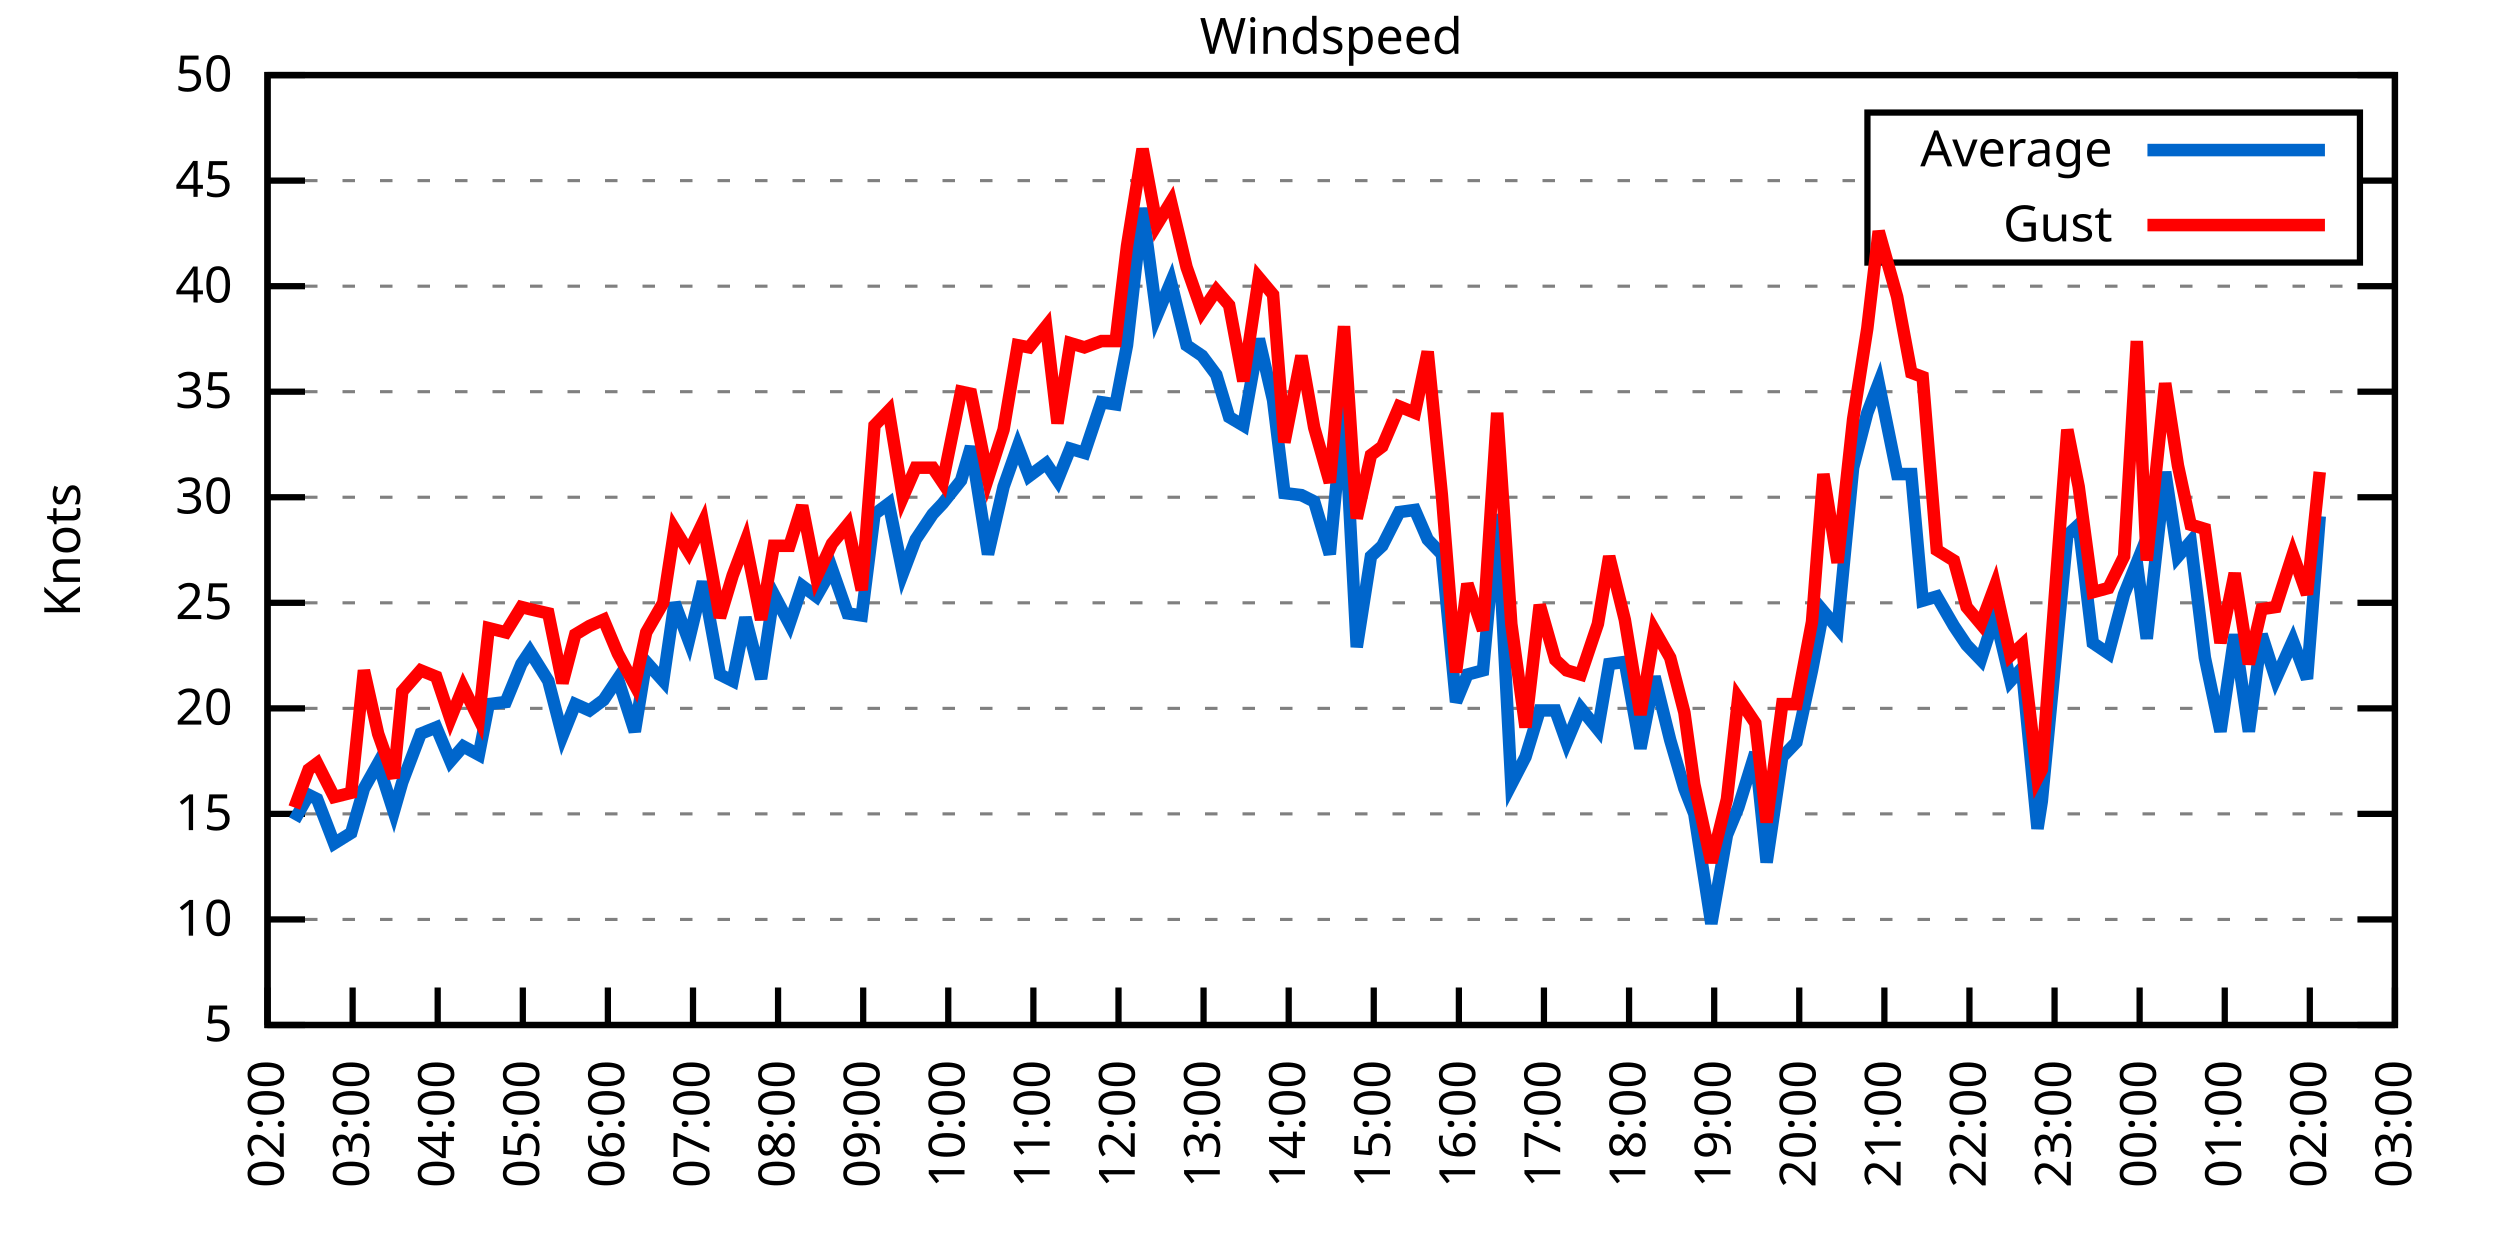
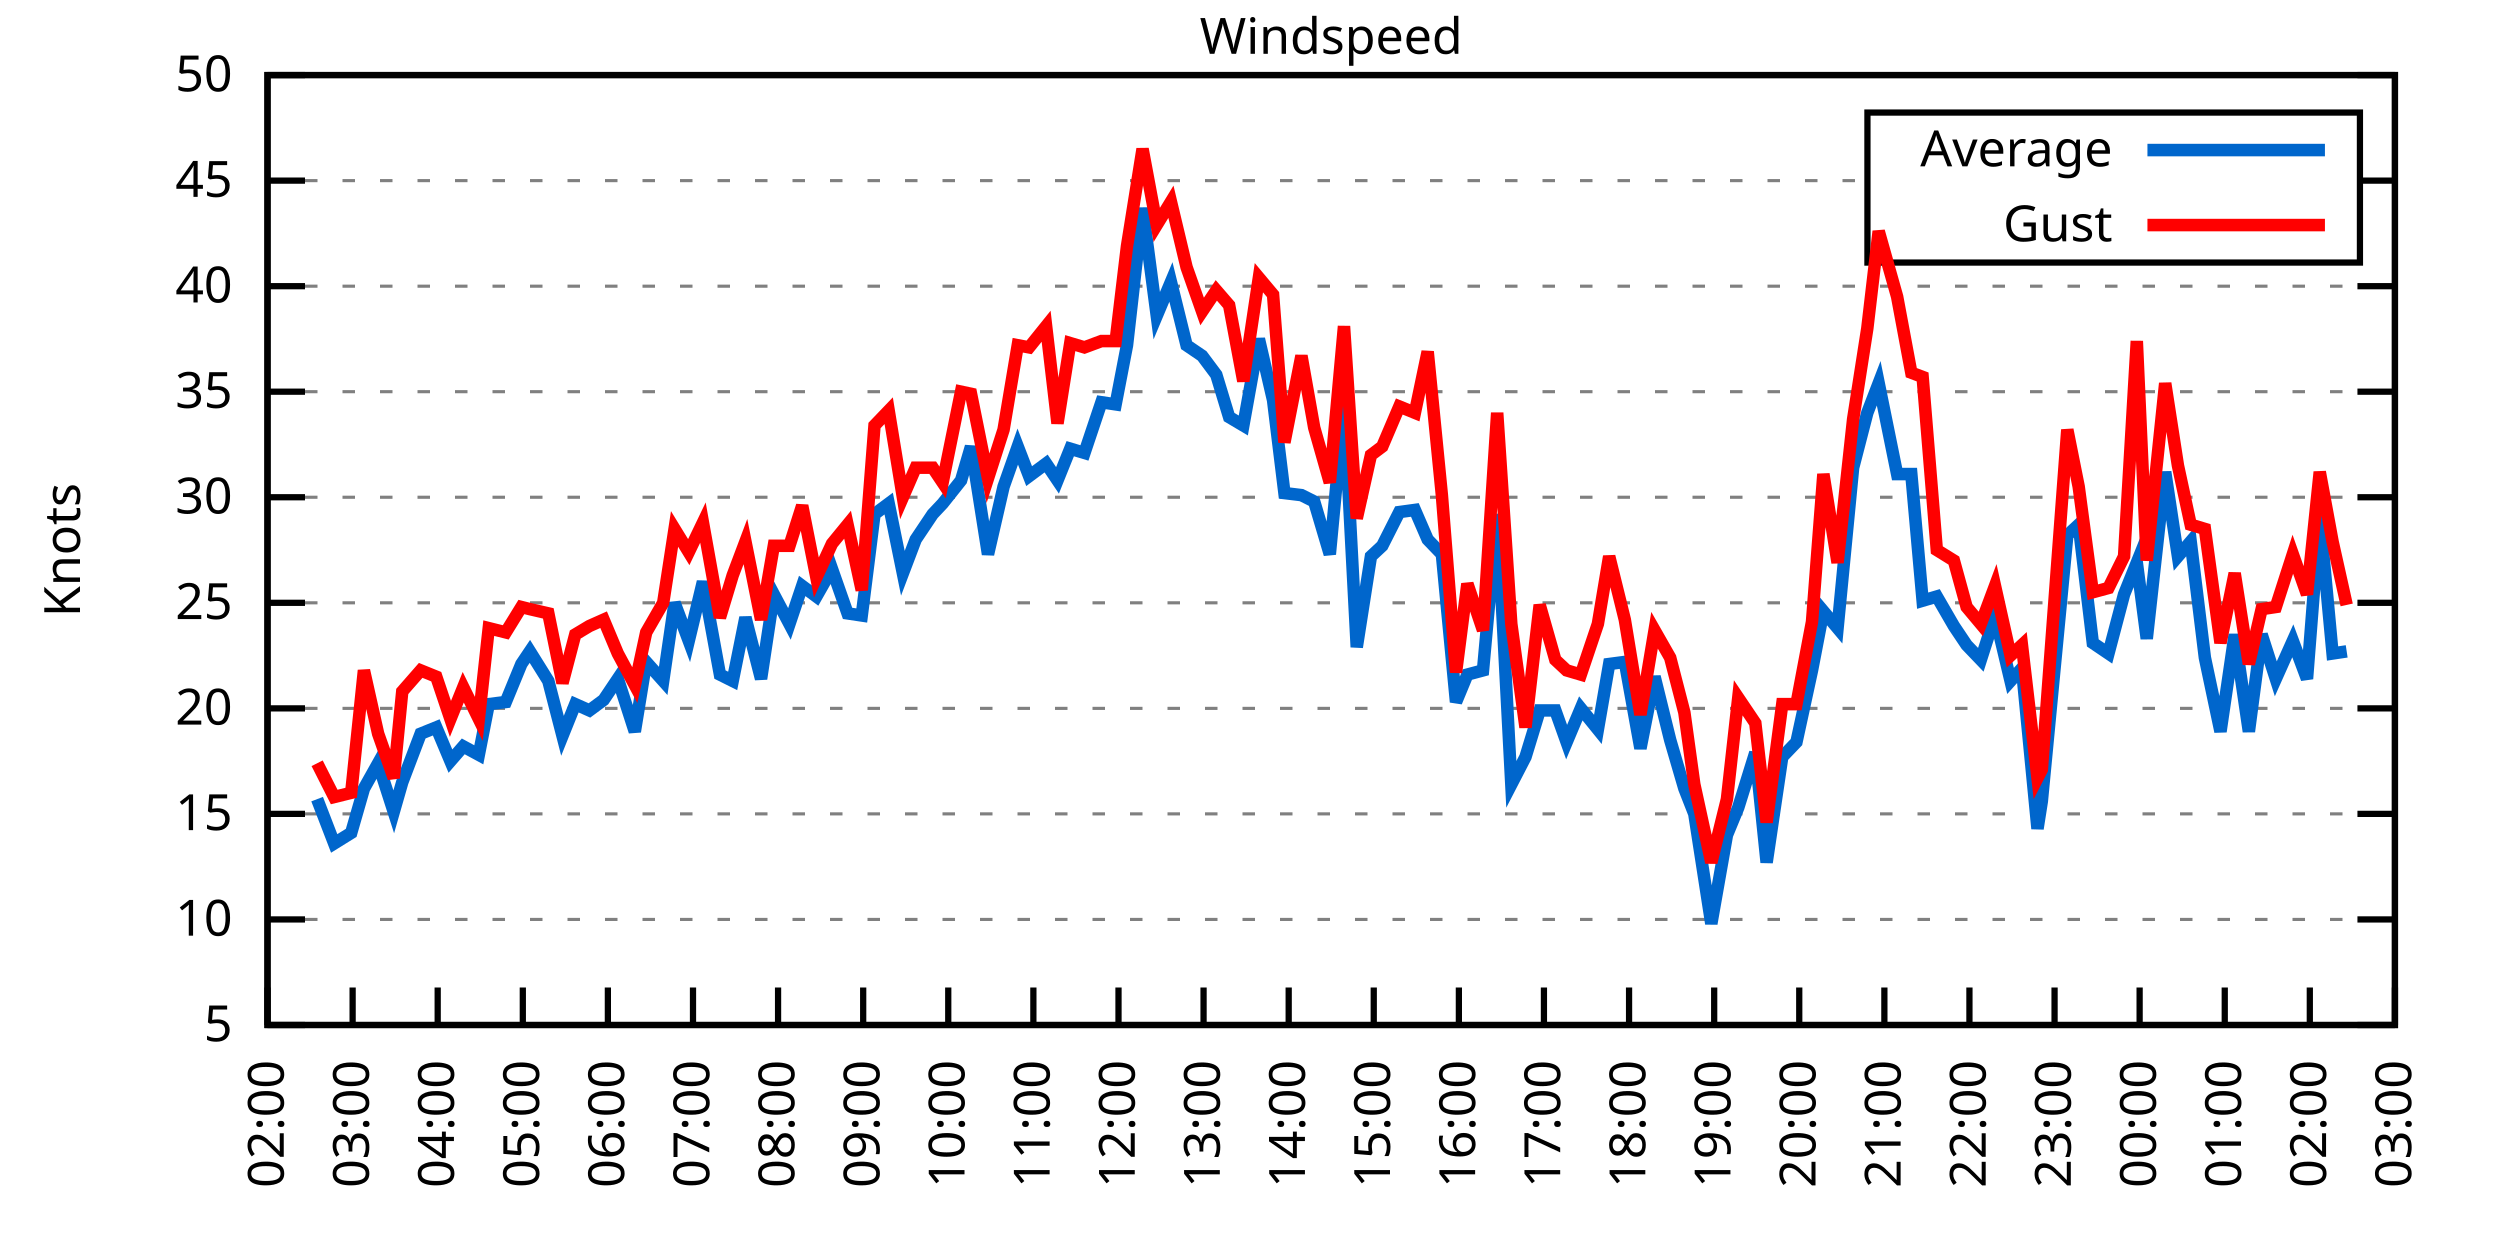
<svg xmlns="http://www.w3.org/2000/svg" xmlns:xlink="http://www.w3.org/1999/xlink" width="400" height="200" viewBox="0 0 400 200">
  <g id="gnuplot_canvas">
    <rect x="0" y="0" width="400" height="200" fill="none" />
    <defs>
      <circle id="gpDot" r="0.5" stroke-width="0.5" stroke="currentColor" />
      <path id="gpPt0" stroke-width="0.333" stroke="currentColor" d="M-1,0 h2 M0,-1 v2" />
      <path id="gpPt1" stroke-width="0.333" stroke="currentColor" d="M-1,-1 L1,1 M1,-1 L-1,1" />
      <path id="gpPt2" stroke-width="0.333" stroke="currentColor" d="M-1,0 L1,0 M0,-1 L0,1 M-1,-1 L1,1 M-1,1 L1,-1" />
      <rect id="gpPt3" stroke-width="0.333" stroke="currentColor" x="-1" y="-1" width="2" height="2" />
      <rect id="gpPt4" stroke-width="0.333" stroke="currentColor" fill="currentColor" x="-1" y="-1" width="2" height="2" />
      <circle id="gpPt5" stroke-width="0.333" stroke="currentColor" cx="0" cy="0" r="1" />
      <use xlink:href="#gpPt5" id="gpPt6" fill="currentColor" stroke="none" />
      <path id="gpPt7" stroke-width="0.333" stroke="currentColor" d="M0,-1.33 L-1.33,0.67 L1.33,0.67 z" />
      <use xlink:href="#gpPt7" id="gpPt8" fill="currentColor" stroke="none" />
      <use xlink:href="#gpPt7" id="gpPt9" stroke="currentColor" transform="rotate(180)" />
      <use xlink:href="#gpPt9" id="gpPt10" fill="currentColor" stroke="none" />
      <use xlink:href="#gpPt3" id="gpPt11" stroke="currentColor" transform="rotate(45)" />
      <use xlink:href="#gpPt11" id="gpPt12" fill="currentColor" stroke="none" />
      <path id="gpPt13" stroke-width="0.333" stroke="currentColor" d="M0,1.330 L1.265,0.411 L0.782,-1.067 L-0.782,-1.076 L-1.265,0.411 z" />
      <use xlink:href="#gpPt13" id="gpPt14" fill="currentColor" stroke="none" />
      <filter id="textbox" filterUnits="objectBoundingBox" x="0" y="0" height="1" width="1">
        <feFlood flood-color="white" flood-opacity="1" result="bgnd" />
        <feComposite in="SourceGraphic" in2="bgnd" operator="atop" />
      </filter>
      <filter id="greybox" filterUnits="objectBoundingBox" x="0" y="0" height="1" width="1">
        <feFlood flood-color="lightgrey" flood-opacity="1" result="grey" />
        <feComposite in="SourceGraphic" in2="grey" operator="atop" />
      </filter>
    </defs>
    <g fill="none" color="white" stroke="currentColor" stroke-width="1.00" stroke-linecap="butt" stroke-linejoin="miter">
</g>
    <g fill="none" color="black" stroke="currentColor" stroke-width="1.00" stroke-linecap="butt" stroke-linejoin="miter">
      <g stroke="none" shape-rendering="crispEdges">
        <polygon fill="rgb(255, 255, 255)" points="42.80,164.00 383.18,164.00 383.18,12.02 42.80,12.02 " />
      </g>
    </g>
    <g fill="none" color="black" stroke="currentColor" stroke-width="1.00" stroke-linecap="butt" stroke-linejoin="miter">
</g>
    <g fill="none" color="black" stroke="black" stroke-width="0.50" stroke-linecap="butt" stroke-linejoin="miter">
</g>
    <g fill="none" color="gray" stroke="currentColor" stroke-width="0.50" stroke-linecap="butt" stroke-linejoin="miter">
      <path stroke="gray" stroke-dasharray="2,4" class="gridline" d="M42.80,164.00 L383.19,164.00  " />
    </g>
    <g fill="none" color="gray" stroke="gray" stroke-width="1.00" stroke-linecap="butt" stroke-linejoin="miter">
</g>
    <g fill="none" color="black" stroke="currentColor" stroke-width="1.00" stroke-linecap="butt" stroke-linejoin="miter">
      <path stroke="black" d="M42.80,164.00 L48.80,164.00 M383.19,164.00 L377.19,164.00  " />
      <g transform="translate(37.20,166.60)" stroke="none" fill="black" font-family="Sans" font-size="8.00" text-anchor="end">
        <text>
          <tspan font-family="Sans"> 5</tspan>
        </text>
      </g>
    </g>
    <g fill="none" color="black" stroke="currentColor" stroke-width="1.00" stroke-linecap="butt" stroke-linejoin="miter">
</g>
    <g fill="none" color="black" stroke="black" stroke-width="0.50" stroke-linecap="butt" stroke-linejoin="miter">
</g>
    <g fill="none" color="gray" stroke="currentColor" stroke-width="0.50" stroke-linecap="butt" stroke-linejoin="miter">
      <path stroke="gray" stroke-dasharray="2,4" class="gridline" d="M42.80,147.11 L383.19,147.11  " />
    </g>
    <g fill="none" color="gray" stroke="gray" stroke-width="1.00" stroke-linecap="butt" stroke-linejoin="miter">
</g>
    <g fill="none" color="black" stroke="currentColor" stroke-width="1.00" stroke-linecap="butt" stroke-linejoin="miter">
      <path stroke="black" d="M42.80,147.11 L48.80,147.11 M383.19,147.11 L377.19,147.11  " />
      <g transform="translate(37.20,149.71)" stroke="none" fill="black" font-family="Sans" font-size="8.00" text-anchor="end">
        <text>
          <tspan font-family="Sans"> 10</tspan>
        </text>
      </g>
    </g>
    <g fill="none" color="black" stroke="currentColor" stroke-width="1.00" stroke-linecap="butt" stroke-linejoin="miter">
</g>
    <g fill="none" color="black" stroke="black" stroke-width="0.50" stroke-linecap="butt" stroke-linejoin="miter">
</g>
    <g fill="none" color="gray" stroke="currentColor" stroke-width="0.50" stroke-linecap="butt" stroke-linejoin="miter">
      <path stroke="gray" stroke-dasharray="2,4" class="gridline" d="M42.80,130.22 L383.19,130.22  " />
    </g>
    <g fill="none" color="gray" stroke="gray" stroke-width="1.00" stroke-linecap="butt" stroke-linejoin="miter">
</g>
    <g fill="none" color="black" stroke="currentColor" stroke-width="1.00" stroke-linecap="butt" stroke-linejoin="miter">
      <path stroke="black" d="M42.80,130.22 L48.80,130.22 M383.19,130.22 L377.19,130.22  " />
      <g transform="translate(37.20,132.82)" stroke="none" fill="black" font-family="Sans" font-size="8.00" text-anchor="end">
        <text>
          <tspan font-family="Sans"> 15</tspan>
        </text>
      </g>
    </g>
    <g fill="none" color="black" stroke="currentColor" stroke-width="1.00" stroke-linecap="butt" stroke-linejoin="miter">
</g>
    <g fill="none" color="black" stroke="black" stroke-width="0.50" stroke-linecap="butt" stroke-linejoin="miter">
</g>
    <g fill="none" color="gray" stroke="currentColor" stroke-width="0.50" stroke-linecap="butt" stroke-linejoin="miter">
      <path stroke="gray" stroke-dasharray="2,4" class="gridline" d="M42.80,113.34 L383.19,113.34  " />
    </g>
    <g fill="none" color="gray" stroke="gray" stroke-width="1.00" stroke-linecap="butt" stroke-linejoin="miter">
</g>
    <g fill="none" color="black" stroke="currentColor" stroke-width="1.00" stroke-linecap="butt" stroke-linejoin="miter">
      <path stroke="black" d="M42.80,113.34 L48.80,113.34 M383.19,113.34 L377.19,113.34  " />
      <g transform="translate(37.20,115.94)" stroke="none" fill="black" font-family="Sans" font-size="8.00" text-anchor="end">
        <text>
          <tspan font-family="Sans"> 20</tspan>
        </text>
      </g>
    </g>
    <g fill="none" color="black" stroke="currentColor" stroke-width="1.00" stroke-linecap="butt" stroke-linejoin="miter">
</g>
    <g fill="none" color="black" stroke="black" stroke-width="0.50" stroke-linecap="butt" stroke-linejoin="miter">
</g>
    <g fill="none" color="gray" stroke="currentColor" stroke-width="0.50" stroke-linecap="butt" stroke-linejoin="miter">
      <path stroke="gray" stroke-dasharray="2,4" class="gridline" d="M42.80,96.45 L383.19,96.45  " />
    </g>
    <g fill="none" color="gray" stroke="gray" stroke-width="1.00" stroke-linecap="butt" stroke-linejoin="miter">
</g>
    <g fill="none" color="black" stroke="currentColor" stroke-width="1.00" stroke-linecap="butt" stroke-linejoin="miter">
      <path stroke="black" d="M42.80,96.45 L48.80,96.45 M383.19,96.45 L377.19,96.45  " />
      <g transform="translate(37.20,99.05)" stroke="none" fill="black" font-family="Sans" font-size="8.00" text-anchor="end">
        <text>
          <tspan font-family="Sans"> 25</tspan>
        </text>
      </g>
    </g>
    <g fill="none" color="black" stroke="currentColor" stroke-width="1.00" stroke-linecap="butt" stroke-linejoin="miter">
</g>
    <g fill="none" color="black" stroke="black" stroke-width="0.50" stroke-linecap="butt" stroke-linejoin="miter">
</g>
    <g fill="none" color="gray" stroke="currentColor" stroke-width="0.50" stroke-linecap="butt" stroke-linejoin="miter">
      <path stroke="gray" stroke-dasharray="2,4" class="gridline" d="M42.80,79.56 L383.19,79.56  " />
    </g>
    <g fill="none" color="gray" stroke="gray" stroke-width="1.00" stroke-linecap="butt" stroke-linejoin="miter">
</g>
    <g fill="none" color="black" stroke="currentColor" stroke-width="1.00" stroke-linecap="butt" stroke-linejoin="miter">
      <path stroke="black" d="M42.80,79.56 L48.80,79.56 M383.19,79.56 L377.19,79.56  " />
      <g transform="translate(37.20,82.16)" stroke="none" fill="black" font-family="Sans" font-size="8.00" text-anchor="end">
        <text>
          <tspan font-family="Sans"> 30</tspan>
        </text>
      </g>
    </g>
    <g fill="none" color="black" stroke="currentColor" stroke-width="1.00" stroke-linecap="butt" stroke-linejoin="miter">
</g>
    <g fill="none" color="black" stroke="black" stroke-width="0.50" stroke-linecap="butt" stroke-linejoin="miter">
</g>
    <g fill="none" color="gray" stroke="currentColor" stroke-width="0.50" stroke-linecap="butt" stroke-linejoin="miter">
      <path stroke="gray" stroke-dasharray="2,4" class="gridline" d="M42.80,62.67 L383.19,62.67  " />
    </g>
    <g fill="none" color="gray" stroke="gray" stroke-width="1.00" stroke-linecap="butt" stroke-linejoin="miter">
</g>
    <g fill="none" color="black" stroke="currentColor" stroke-width="1.00" stroke-linecap="butt" stroke-linejoin="miter">
      <path stroke="black" d="M42.80,62.67 L48.80,62.67 M383.19,62.67 L377.19,62.67  " />
      <g transform="translate(37.20,65.27)" stroke="none" fill="black" font-family="Sans" font-size="8.00" text-anchor="end">
        <text>
          <tspan font-family="Sans"> 35</tspan>
        </text>
      </g>
    </g>
    <g fill="none" color="black" stroke="currentColor" stroke-width="1.00" stroke-linecap="butt" stroke-linejoin="miter">
</g>
    <g fill="none" color="black" stroke="black" stroke-width="0.50" stroke-linecap="butt" stroke-linejoin="miter">
</g>
    <g fill="none" color="gray" stroke="currentColor" stroke-width="0.50" stroke-linecap="butt" stroke-linejoin="miter">
      <path stroke="gray" stroke-dasharray="2,4" class="gridline" d="M42.80,45.79 L383.19,45.79  " />
    </g>
    <g fill="none" color="gray" stroke="gray" stroke-width="1.00" stroke-linecap="butt" stroke-linejoin="miter">
</g>
    <g fill="none" color="black" stroke="currentColor" stroke-width="1.00" stroke-linecap="butt" stroke-linejoin="miter">
      <path stroke="black" d="M42.80,45.79 L48.80,45.79 M383.19,45.79 L377.19,45.79  " />
      <g transform="translate(37.20,48.39)" stroke="none" fill="black" font-family="Sans" font-size="8.00" text-anchor="end">
        <text>
          <tspan font-family="Sans"> 40</tspan>
        </text>
      </g>
    </g>
    <g fill="none" color="black" stroke="currentColor" stroke-width="1.00" stroke-linecap="butt" stroke-linejoin="miter">
</g>
    <g fill="none" color="black" stroke="black" stroke-width="0.50" stroke-linecap="butt" stroke-linejoin="miter">
</g>
    <g fill="none" color="gray" stroke="currentColor" stroke-width="0.50" stroke-linecap="butt" stroke-linejoin="miter">
      <path stroke="gray" stroke-dasharray="2,4" class="gridline" d="M42.80,28.90 L298.79,28.90 M377.59,28.90 L383.19,28.90  " />
    </g>
    <g fill="none" color="gray" stroke="gray" stroke-width="1.00" stroke-linecap="butt" stroke-linejoin="miter">
</g>
    <g fill="none" color="black" stroke="currentColor" stroke-width="1.00" stroke-linecap="butt" stroke-linejoin="miter">
      <path stroke="black" d="M42.80,28.90 L48.80,28.90 M383.19,28.90 L377.19,28.90  " />
      <g transform="translate(37.20,31.50)" stroke="none" fill="black" font-family="Sans" font-size="8.00" text-anchor="end">
        <text>
          <tspan font-family="Sans"> 45</tspan>
        </text>
      </g>
    </g>
    <g fill="none" color="black" stroke="currentColor" stroke-width="1.00" stroke-linecap="butt" stroke-linejoin="miter">
</g>
    <g fill="none" color="black" stroke="black" stroke-width="0.50" stroke-linecap="butt" stroke-linejoin="miter">
</g>
    <g fill="none" color="gray" stroke="currentColor" stroke-width="0.50" stroke-linecap="butt" stroke-linejoin="miter">
      <path stroke="gray" stroke-dasharray="2,4" class="gridline" d="M42.80,12.01 L383.19,12.01  " />
    </g>
    <g fill="none" color="gray" stroke="gray" stroke-width="1.00" stroke-linecap="butt" stroke-linejoin="miter">
</g>
    <g fill="none" color="black" stroke="currentColor" stroke-width="1.00" stroke-linecap="butt" stroke-linejoin="miter">
      <path stroke="black" d="M42.80,12.01 L48.80,12.01 M383.19,12.01 L377.19,12.01  " />
      <g transform="translate(37.20,14.61)" stroke="none" fill="black" font-family="Sans" font-size="8.00" text-anchor="end">
        <text>
          <tspan font-family="Sans"> 50</tspan>
        </text>
      </g>
    </g>
    <g fill="none" color="black" stroke="currentColor" stroke-width="1.00" stroke-linecap="butt" stroke-linejoin="miter">
      <path stroke="black" d="M42.80,164.00 L42.80,158.00  " />
      <g transform="translate(45.40,169.60) rotate(270.00)" stroke="none" fill="black" font-family="Sans" font-size="8.00" text-anchor="end">
        <text>
          <tspan font-family="Sans">02:00</tspan>
        </text>
      </g>
    </g>
    <g fill="none" color="black" stroke="currentColor" stroke-width="1.00" stroke-linecap="butt" stroke-linejoin="miter">
      <path stroke="black" d="M56.42,164.00 L56.42,158.00  " />
      <g transform="translate(59.02,169.60) rotate(270.00)" stroke="none" fill="black" font-family="Sans" font-size="8.00" text-anchor="end">
        <text>
          <tspan font-family="Sans">03:00</tspan>
        </text>
      </g>
    </g>
    <g fill="none" color="black" stroke="currentColor" stroke-width="1.00" stroke-linecap="butt" stroke-linejoin="miter">
      <path stroke="black" d="M70.03,164.00 L70.03,158.00  " />
      <g transform="translate(72.63,169.60) rotate(270.00)" stroke="none" fill="black" font-family="Sans" font-size="8.00" text-anchor="end">
        <text>
          <tspan font-family="Sans">04:00</tspan>
        </text>
      </g>
    </g>
    <g fill="none" color="black" stroke="currentColor" stroke-width="1.00" stroke-linecap="butt" stroke-linejoin="miter">
      <path stroke="black" d="M83.65,164.00 L83.65,158.00  " />
      <g transform="translate(86.25,169.60) rotate(270.00)" stroke="none" fill="black" font-family="Sans" font-size="8.00" text-anchor="end">
        <text>
          <tspan font-family="Sans">05:00</tspan>
        </text>
      </g>
    </g>
    <g fill="none" color="black" stroke="currentColor" stroke-width="1.00" stroke-linecap="butt" stroke-linejoin="miter">
      <path stroke="black" d="M97.26,164.00 L97.26,158.00  " />
      <g transform="translate(99.86,169.60) rotate(270.00)" stroke="none" fill="black" font-family="Sans" font-size="8.00" text-anchor="end">
        <text>
          <tspan font-family="Sans">06:00</tspan>
        </text>
      </g>
    </g>
    <g fill="none" color="black" stroke="currentColor" stroke-width="1.00" stroke-linecap="butt" stroke-linejoin="miter">
      <path stroke="black" d="M110.88,164.00 L110.88,158.00  " />
      <g transform="translate(113.48,169.60) rotate(270.00)" stroke="none" fill="black" font-family="Sans" font-size="8.00" text-anchor="end">
        <text>
          <tspan font-family="Sans">07:00</tspan>
        </text>
      </g>
    </g>
    <g fill="none" color="black" stroke="currentColor" stroke-width="1.00" stroke-linecap="butt" stroke-linejoin="miter">
      <path stroke="black" d="M124.49,164.00 L124.49,158.00  " />
      <g transform="translate(127.09,169.60) rotate(270.00)" stroke="none" fill="black" font-family="Sans" font-size="8.00" text-anchor="end">
        <text>
          <tspan font-family="Sans">08:00</tspan>
        </text>
      </g>
    </g>
    <g fill="none" color="black" stroke="currentColor" stroke-width="1.00" stroke-linecap="butt" stroke-linejoin="miter">
      <path stroke="black" d="M138.11,164.00 L138.11,158.00  " />
      <g transform="translate(140.71,169.60) rotate(270.00)" stroke="none" fill="black" font-family="Sans" font-size="8.00" text-anchor="end">
        <text>
          <tspan font-family="Sans">09:00</tspan>
        </text>
      </g>
    </g>
    <g fill="none" color="black" stroke="currentColor" stroke-width="1.00" stroke-linecap="butt" stroke-linejoin="miter">
      <path stroke="black" d="M151.72,164.00 L151.72,158.00  " />
      <g transform="translate(154.32,169.60) rotate(270.00)" stroke="none" fill="black" font-family="Sans" font-size="8.00" text-anchor="end">
        <text>
          <tspan font-family="Sans">10:00</tspan>
        </text>
      </g>
    </g>
    <g fill="none" color="black" stroke="currentColor" stroke-width="1.00" stroke-linecap="butt" stroke-linejoin="miter">
      <path stroke="black" d="M165.34,164.00 L165.34,158.00  " />
      <g transform="translate(167.94,169.60) rotate(270.00)" stroke="none" fill="black" font-family="Sans" font-size="8.00" text-anchor="end">
        <text>
          <tspan font-family="Sans">11:00</tspan>
        </text>
      </g>
    </g>
    <g fill="none" color="black" stroke="currentColor" stroke-width="1.00" stroke-linecap="butt" stroke-linejoin="miter">
      <path stroke="black" d="M178.96,164.00 L178.96,158.00  " />
      <g transform="translate(181.56,169.60) rotate(270.00)" stroke="none" fill="black" font-family="Sans" font-size="8.00" text-anchor="end">
        <text>
          <tspan font-family="Sans">12:00</tspan>
        </text>
      </g>
    </g>
    <g fill="none" color="black" stroke="currentColor" stroke-width="1.00" stroke-linecap="butt" stroke-linejoin="miter">
      <path stroke="black" d="M192.57,164.00 L192.57,158.00  " />
      <g transform="translate(195.17,169.60) rotate(270.00)" stroke="none" fill="black" font-family="Sans" font-size="8.00" text-anchor="end">
        <text>
          <tspan font-family="Sans">13:00</tspan>
        </text>
      </g>
    </g>
    <g fill="none" color="black" stroke="currentColor" stroke-width="1.00" stroke-linecap="butt" stroke-linejoin="miter">
      <path stroke="black" d="M206.19,164.00 L206.19,158.00  " />
      <g transform="translate(208.79,169.60) rotate(270.00)" stroke="none" fill="black" font-family="Sans" font-size="8.00" text-anchor="end">
        <text>
          <tspan font-family="Sans">14:00</tspan>
        </text>
      </g>
    </g>
    <g fill="none" color="black" stroke="currentColor" stroke-width="1.00" stroke-linecap="butt" stroke-linejoin="miter">
      <path stroke="black" d="M219.80,164.00 L219.80,158.00  " />
      <g transform="translate(222.40,169.60) rotate(270.00)" stroke="none" fill="black" font-family="Sans" font-size="8.00" text-anchor="end">
        <text>
          <tspan font-family="Sans">15:00</tspan>
        </text>
      </g>
    </g>
    <g fill="none" color="black" stroke="currentColor" stroke-width="1.00" stroke-linecap="butt" stroke-linejoin="miter">
      <path stroke="black" d="M233.42,164.00 L233.42,158.00  " />
      <g transform="translate(236.02,169.60) rotate(270.00)" stroke="none" fill="black" font-family="Sans" font-size="8.00" text-anchor="end">
        <text>
          <tspan font-family="Sans">16:00</tspan>
        </text>
      </g>
    </g>
    <g fill="none" color="black" stroke="currentColor" stroke-width="1.00" stroke-linecap="butt" stroke-linejoin="miter">
      <path stroke="black" d="M247.03,164.00 L247.03,158.00  " />
      <g transform="translate(249.63,169.60) rotate(270.00)" stroke="none" fill="black" font-family="Sans" font-size="8.00" text-anchor="end">
        <text>
          <tspan font-family="Sans">17:00</tspan>
        </text>
      </g>
    </g>
    <g fill="none" color="black" stroke="currentColor" stroke-width="1.00" stroke-linecap="butt" stroke-linejoin="miter">
      <path stroke="black" d="M260.65,164.00 L260.65,158.00  " />
      <g transform="translate(263.25,169.60) rotate(270.00)" stroke="none" fill="black" font-family="Sans" font-size="8.00" text-anchor="end">
        <text>
          <tspan font-family="Sans">18:00</tspan>
        </text>
      </g>
    </g>
    <g fill="none" color="black" stroke="currentColor" stroke-width="1.00" stroke-linecap="butt" stroke-linejoin="miter">
      <path stroke="black" d="M274.27,164.00 L274.27,158.00  " />
      <g transform="translate(276.87,169.60) rotate(270.00)" stroke="none" fill="black" font-family="Sans" font-size="8.00" text-anchor="end">
        <text>
          <tspan font-family="Sans">19:00</tspan>
        </text>
      </g>
    </g>
    <g fill="none" color="black" stroke="currentColor" stroke-width="1.00" stroke-linecap="butt" stroke-linejoin="miter">
      <path stroke="black" d="M287.88,164.00 L287.88,158.00  " />
      <g transform="translate(290.48,169.60) rotate(270.00)" stroke="none" fill="black" font-family="Sans" font-size="8.00" text-anchor="end">
        <text>
          <tspan font-family="Sans">20:00</tspan>
        </text>
      </g>
    </g>
    <g fill="none" color="black" stroke="currentColor" stroke-width="1.00" stroke-linecap="butt" stroke-linejoin="miter">
      <path stroke="black" d="M301.50,164.00 L301.50,158.00  " />
      <g transform="translate(304.10,169.60) rotate(270.00)" stroke="none" fill="black" font-family="Sans" font-size="8.00" text-anchor="end">
        <text>
          <tspan font-family="Sans">21:00</tspan>
        </text>
      </g>
    </g>
    <g fill="none" color="black" stroke="currentColor" stroke-width="1.00" stroke-linecap="butt" stroke-linejoin="miter">
      <path stroke="black" d="M315.11,164.00 L315.11,158.00  " />
      <g transform="translate(317.71,169.60) rotate(270.00)" stroke="none" fill="black" font-family="Sans" font-size="8.00" text-anchor="end">
        <text>
          <tspan font-family="Sans">22:00</tspan>
        </text>
      </g>
    </g>
    <g fill="none" color="black" stroke="currentColor" stroke-width="1.00" stroke-linecap="butt" stroke-linejoin="miter">
      <path stroke="black" d="M328.73,164.00 L328.73,158.00  " />
      <g transform="translate(331.33,169.60) rotate(270.00)" stroke="none" fill="black" font-family="Sans" font-size="8.00" text-anchor="end">
        <text>
          <tspan font-family="Sans">23:00</tspan>
        </text>
      </g>
    </g>
    <g fill="none" color="black" stroke="currentColor" stroke-width="1.00" stroke-linecap="butt" stroke-linejoin="miter">
      <path stroke="black" d="M342.34,164.00 L342.34,158.00  " />
      <g transform="translate(344.94,169.60) rotate(270.00)" stroke="none" fill="black" font-family="Sans" font-size="8.00" text-anchor="end">
        <text>
          <tspan font-family="Sans">00:00</tspan>
        </text>
      </g>
    </g>
    <g fill="none" color="black" stroke="currentColor" stroke-width="1.00" stroke-linecap="butt" stroke-linejoin="miter">
      <path stroke="black" d="M355.96,164.00 L355.96,158.00  " />
      <g transform="translate(358.56,169.60) rotate(270.00)" stroke="none" fill="black" font-family="Sans" font-size="8.00" text-anchor="end">
        <text>
          <tspan font-family="Sans">01:00</tspan>
        </text>
      </g>
    </g>
    <g fill="none" color="black" stroke="currentColor" stroke-width="1.00" stroke-linecap="butt" stroke-linejoin="miter">
      <path stroke="black" d="M369.57,164.00 L369.57,158.00  " />
      <g transform="translate(372.17,169.60) rotate(270.00)" stroke="none" fill="black" font-family="Sans" font-size="8.00" text-anchor="end">
        <text>
          <tspan font-family="Sans">02:00</tspan>
        </text>
      </g>
    </g>
    <g fill="none" color="black" stroke="currentColor" stroke-width="1.00" stroke-linecap="butt" stroke-linejoin="miter">
      <path stroke="black" d="M383.19,164.00 L383.19,158.00  " />
      <g transform="translate(385.79,169.60) rotate(270.00)" stroke="none" fill="black" font-family="Sans" font-size="8.00" text-anchor="end">
        <text>
          <tspan font-family="Sans">03:00</tspan>
        </text>
      </g>
    </g>
    <g fill="none" color="black" stroke="currentColor" stroke-width="1.00" stroke-linecap="butt" stroke-linejoin="miter">
</g>
    <g fill="none" color="black" stroke="currentColor" stroke-width="1.00" stroke-linecap="butt" stroke-linejoin="miter">
      <path stroke="black" d="M42.80,12.01 L42.80,164.00 L383.19,164.00 L383.19,12.01 L42.80,12.01 Z  " />
    </g>
    <g fill="none" color="black" stroke="currentColor" stroke-width="1.00" stroke-linecap="butt" stroke-linejoin="miter">
</g>
    <g fill="none" color="black" stroke="currentColor" stroke-width="1.00" stroke-linecap="butt" stroke-linejoin="miter">
      <path stroke="black" d="M298.79,42.01 L298.79,18.01 L377.59,18.01 L377.59,42.01 L298.79,42.01 Z  " />
    </g>
    <g id="Windspeed_plot_1">
      <g fill="none" color="white" stroke="black" stroke-width="2.00" stroke-linecap="butt" stroke-linejoin="miter">
</g>
      <g fill="none" color="black" stroke="currentColor" stroke-width="2.00" stroke-linecap="butt" stroke-linejoin="miter">
        <g transform="translate(337.99,26.61)" stroke="none" fill="black" font-family="Sans" font-size="8.00" text-anchor="end">
          <text>
            <tspan font-family="Sans">Average</tspan>
          </text>
        </g>
      </g>
      <g fill="none" color="black" stroke="currentColor" stroke-width="2.00" stroke-linecap="butt" stroke-linejoin="miter">
-         <path stroke="rgb(  0, 102, 204)" d="M343.59,24.01 L371.99,24.01 M47.11,131.24 L49.38,127.18 L50.74,127.86 L53.47,134.95 L56.19,133.26 L58.23,126.17   L60.50,122.12 L63.00,129.89 L64.36,125.16 L67.31,117.39 L69.80,116.38 L72.07,121.78 L74.12,119.42 L76.61,120.77   L78.20,112.66 L80.92,112.32 L83.42,106.24 L84.78,104.22 L87.73,108.95 L90.00,117.73 L92.04,112.66 L94.31,113.67   L96.58,111.99 L98.85,108.61 L101.57,117.05 L103.39,105.91 L106.11,108.95 L107.93,96.45 L110.20,102.53 L112.47,93.07   L115.19,107.93 L117.23,108.95 L119.27,98.81 L121.77,108.61 L123.81,95.10 L126.31,99.83 L128.35,93.75 L130.62,95.44   L133.12,91.04 L135.61,98.14 L137.88,98.48 L139.92,82.26 L142.19,80.57 L144.46,91.72 L146.51,86.32 L149.23,82.26   L150.82,80.57 L153.77,76.86 L155.36,71.45 L158.08,88.68 L160.57,77.87 L162.84,71.45 L164.66,76.18 L167.38,74.16   L169.20,76.86 L171.24,71.79 L173.51,72.47 L176.23,64.36 L178.50,64.70 L180.32,55.24 L182.81,33.29 L185.08,50.51   L187.35,45.11 L189.85,55.24 L192.34,56.93 L194.61,59.97 L196.66,66.73 L198.93,68.08 L201.42,54.23 L203.69,64.02   L205.51,78.89 L208.23,79.22 L210.27,80.24 L212.77,88.68 L215.04,64.70 L217.08,103.54 L219.35,89.02 L221.16,87.33   L223.89,81.93 L226.38,81.59 L228.43,86.32 L230.70,88.68 L232.96,112.32 L234.78,107.93 L237.28,107.26 L239.55,82.26   L241.81,125.50 L244.08,121.11 L246.35,113.67 L248.85,113.67 L250.66,118.74 L252.93,113.34 L255.66,116.71 L257.47,106.24   L259.97,105.91 L262.47,119.75 L264.73,108.27 L267.23,118.40 L269.50,126.17 L271.09,130.22 L273.81,147.79 L276.31,133.60   L278.12,129.21 L280.85,120.43 L282.66,137.99 L285.16,121.11 L287.43,118.74 L289.92,107.26 L291.74,97.80 L294.01,100.50   L296.50,74.83 L298.77,66.05 L300.59,61.32 L303.54,75.85 L305.81,75.85 L307.62,96.11 L309.89,95.44 L312.62,100.16   L314.66,103.20 L316.93,105.57 L319.20,98.48 L321.69,108.95 L323.51,106.92 L326.00,132.59 L326.69,128.20 L330.77,85.64   L332.59,83.95 L334.85,102.87 L337.35,104.56 L339.85,95.10 L341.89,90.03 L343.48,102.19 L346.43,75.51 L348.47,89.02   L350.51,86.65 L352.78,105.23 L355.28,117.05 L357.55,101.52 L359.82,117.05 L361.86,101.52 L364.13,108.61 L366.85,102.53   L369.12,108.61 L371.16,82.60  " />
+         <path stroke="rgb(  0, 102, 204)" d="M343.59,24.01 L371.99,24.01 M50.74,127.86 L53.47,134.95 L56.19,133.26 L58.23,126.17 L60.50,122.12 L63.00,129.89   L64.36,125.16 L67.31,117.39 L69.80,116.38 L72.07,121.78 L74.12,119.42 L76.61,120.77 L78.20,112.66 L80.92,112.32   L83.42,106.24 L84.78,104.22 L87.73,108.95 L90.00,117.73 L92.04,112.66 L94.31,113.67 L96.58,111.99 L98.85,108.61   L101.57,117.05 L103.39,105.91 L106.11,108.95 L107.93,96.45 L110.20,102.53 L112.47,93.07 L115.19,107.93 L117.23,108.95   L119.27,98.81 L121.77,108.61 L123.81,95.10 L126.31,99.83 L128.35,93.75 L130.62,95.44 L133.12,91.04 L135.61,98.14   L137.88,98.48 L139.92,82.26 L142.19,80.57 L144.46,91.72 L146.51,86.32 L149.23,82.26 L150.82,80.57 L153.77,76.86   L155.36,71.45 L158.08,88.68 L160.57,77.87 L162.84,71.45 L164.66,76.18 L167.38,74.16 L169.20,76.86 L171.24,71.79   L173.51,72.47 L176.23,64.36 L178.50,64.70 L180.32,55.24 L182.81,33.29 L185.08,50.51 L187.35,45.11 L189.85,55.24   L192.34,56.93 L194.61,59.97 L196.66,66.73 L198.93,68.08 L201.42,54.23 L203.69,64.02 L205.51,78.89 L208.23,79.22   L210.27,80.24 L212.77,88.68 L215.04,64.70 L217.08,103.54 L219.35,89.02 L221.16,87.33 L223.89,81.93 L226.38,81.59   L228.43,86.32 L230.70,88.68 L232.96,112.32 L234.78,107.93 L237.28,107.26 L239.55,82.26 L241.81,125.50 L244.08,121.11   L246.35,113.67 L248.85,113.67 L250.66,118.74 L252.93,113.34 L255.66,116.71 L257.47,106.24 L259.97,105.91 L262.47,119.75   L264.73,108.27 L267.23,118.40 L269.50,126.17 L271.09,130.22 L273.81,147.79 L276.31,133.60 L278.12,129.21 L280.85,120.43   L282.66,137.99 L285.16,121.11 L287.43,118.74 L289.92,107.26 L291.74,97.80 L294.01,100.50 L296.50,74.83 L298.77,66.05   L300.59,61.32 L303.54,75.85 L305.81,75.85 L307.62,96.11 L309.89,95.44 L312.62,100.16 L314.66,103.20 L316.93,105.57   L319.20,98.48 L321.69,108.95 L323.51,106.92 L326.00,132.59 L326.69,128.20 L330.77,85.64 L332.59,83.95 L334.85,102.87   L337.35,104.56 L339.85,95.10 L341.89,90.03 L343.48,102.19 L346.43,75.51 L348.47,89.02 L350.51,86.65 L352.78,105.23   L355.28,117.05 L357.55,101.52 L359.82,117.05 L361.86,101.52 L364.13,108.61 L366.85,102.53 L369.12,108.61 L371.16,82.60   L373.21,104.56 L375.47,104.22  " />
      </g>
    </g>
    <g id="Windspeed_plot_2">
      <g fill="none" color="black" stroke="currentColor" stroke-width="2.00" stroke-linecap="butt" stroke-linejoin="miter">
        <g transform="translate(337.99,38.61)" stroke="none" fill="black" font-family="Sans" font-size="8.00" text-anchor="end">
          <text>
            <tspan font-family="Sans">Gust</tspan>
          </text>
        </g>
      </g>
      <g fill="none" color="black" stroke="currentColor" stroke-width="2.00" stroke-linecap="butt" stroke-linejoin="miter">
-         <path stroke="rgb(255,   0,   0)" d="M343.59,36.01 L371.99,36.01 M47.11,129.21 L49.38,123.13 L50.74,122.12 L53.47,127.52 L56.19,126.85 L58.23,107.26   L60.50,117.39 L63.00,124.48 L64.36,110.63 L67.31,107.26 L69.80,108.27 L72.07,115.03 L74.12,109.96 L76.61,115.03   L78.20,100.50 L80.92,101.18 L83.42,97.12 L84.78,97.46 L87.73,98.14 L90.00,109.28 L92.04,101.52 L94.31,100.16   L96.58,99.15 L98.85,104.56 L101.57,109.62 L103.39,101.18 L106.11,96.45 L107.93,84.63 L110.20,88.34 L112.47,83.61   L115.19,98.81 L117.23,92.06 L119.27,86.65 L121.77,99.15 L123.81,87.33 L126.31,87.33 L128.35,80.91 L130.62,92.40   L133.12,86.99 L135.61,83.95 L137.88,94.42 L139.92,68.08 L142.19,65.71 L144.46,79.56 L146.51,74.83 L149.23,74.83   L150.82,77.20 L153.77,62.67 L155.36,63.01 L158.08,76.52 L160.57,68.75 L162.84,55.24 L164.66,55.58 L167.38,52.20   L169.20,67.74 L171.24,54.90 L173.51,55.58 L176.23,54.57 L178.50,54.57 L180.32,39.37 L182.81,23.83 L185.08,35.99   L187.35,32.28 L189.85,42.75 L192.34,49.84 L194.61,46.46 L196.66,48.83 L198.93,60.98 L201.42,44.43 L203.69,47.14   L205.51,70.78 L208.23,56.93 L210.27,68.42 L212.77,77.20 L215.04,52.20 L217.08,82.94 L219.35,72.81 L221.16,71.45   L223.89,65.04 L226.38,66.05 L228.43,56.26 L230.70,79.22 L232.96,107.59 L234.78,93.41 L237.28,100.84 L239.55,66.05   L241.81,99.83 L244.08,116.38 L246.35,96.79 L248.85,105.57 L250.66,107.26 L252.93,107.93 L255.66,99.83 L257.47,89.02   L259.97,99.15 L262.47,114.35 L264.73,100.84 L267.23,105.23 L269.50,114.01 L271.09,125.50 L273.81,137.99 L276.31,127.86   L278.12,111.65 L280.85,115.70 L282.66,131.58 L285.16,112.66 L287.43,112.66 L289.92,99.49 L291.74,75.85 L294.01,90.03   L296.50,67.06 L298.77,52.54 L300.59,37.00 L303.54,47.47 L305.81,59.63 L307.62,60.31 L309.89,88.00 L312.62,89.69   L314.66,97.12 L316.93,99.83 L319.20,93.75 L321.69,104.89 L323.51,103.20 L326.00,124.48 L326.69,123.13 L330.77,68.75   L332.59,77.87 L334.85,94.76 L337.35,94.08 L339.85,89.02 L341.89,54.57 L343.48,89.69 L346.43,61.32 L348.47,74.49   L350.51,83.95 L352.78,84.63 L355.28,102.87 L357.55,91.72 L359.82,106.24 L361.86,97.46 L364.13,97.12 L366.85,88.68   L369.12,95.10 L371.16,75.51  " />
+         <path stroke="rgb(255,   0,   0)" d="M343.59,36.01 L371.99,36.01 M50.74,122.12 L53.47,127.52 L56.19,126.85 L58.23,107.26 L60.50,117.39 L63.00,124.48   L64.36,110.63 L67.31,107.26 L69.80,108.27 L72.07,115.03 L74.12,109.96 L76.61,115.03 L78.20,100.50 L80.92,101.18   L83.42,97.12 L84.78,97.46 L87.73,98.14 L90.00,109.28 L92.04,101.52 L94.31,100.16 L96.58,99.15 L98.85,104.56   L101.57,109.62 L103.39,101.18 L106.11,96.45 L107.93,84.63 L110.20,88.34 L112.47,83.61 L115.19,98.81 L117.23,92.06   L119.27,86.65 L121.77,99.15 L123.81,87.33 L126.31,87.33 L128.35,80.91 L130.62,92.40 L133.12,86.99 L135.61,83.95   L137.88,94.42 L139.92,68.08 L142.19,65.71 L144.46,79.56 L146.51,74.83 L149.23,74.83 L150.82,77.20 L153.77,62.67   L155.36,63.01 L158.08,76.52 L160.57,68.75 L162.84,55.24 L164.66,55.58 L167.38,52.20 L169.20,67.74 L171.24,54.90   L173.51,55.58 L176.23,54.57 L178.50,54.57 L180.32,39.37 L182.81,23.83 L185.08,35.99 L187.35,32.28 L189.85,42.75   L192.34,49.84 L194.61,46.46 L196.66,48.83 L198.93,60.98 L201.42,44.43 L203.69,47.14 L205.51,70.78 L208.23,56.93   L210.27,68.42 L212.77,77.20 L215.04,52.20 L217.08,82.94 L219.35,72.81 L221.16,71.45 L223.89,65.04 L226.38,66.05   L228.43,56.26 L230.70,79.22 L232.96,107.59 L234.78,93.41 L237.28,100.84 L239.55,66.05 L241.81,99.83 L244.08,116.38   L246.35,96.79 L248.85,105.57 L250.66,107.26 L252.93,107.93 L255.66,99.83 L257.47,89.02 L259.97,99.15 L262.47,114.35   L264.73,100.84 L267.23,105.23 L269.50,114.01 L271.09,125.50 L273.81,137.99 L276.31,127.86 L278.12,111.65 L280.85,115.70   L282.66,131.58 L285.16,112.66 L287.43,112.66 L289.92,99.49 L291.74,75.85 L294.01,90.03 L296.50,67.06 L298.77,52.54   L300.59,37.00 L303.54,47.47 L305.81,59.63 L307.62,60.31 L309.89,88.00 L312.62,89.69 L314.66,97.12 L316.93,99.83   L319.20,93.75 L321.69,104.89 L323.51,103.20 L326.00,124.48 L326.69,123.13 L330.77,68.75 L332.59,77.87 L334.85,94.76   L337.35,94.08 L339.85,89.02 L341.89,54.57 L343.48,89.69 L346.43,61.32 L348.47,74.49 L350.51,83.95 L352.78,84.63   L355.28,102.87 L357.55,91.72 L359.82,106.24 L361.86,97.46 L364.13,97.12 L366.85,88.68 L369.12,95.10 L371.16,75.51   L373.21,86.65 L375.47,96.79  " />
      </g>
    </g>
    <g fill="none" color="black" stroke="currentColor" stroke-width="2.00" stroke-linecap="butt" stroke-linejoin="miter">
</g>
    <g fill="none" color="black" stroke="black" stroke-width="1.00" stroke-linecap="butt" stroke-linejoin="miter">
</g>
    <g fill="none" color="black" stroke="currentColor" stroke-width="1.00" stroke-linecap="butt" stroke-linejoin="miter">
      <path stroke="black" d="M42.80,12.01 L42.80,164.00 L383.19,164.00 L383.19,12.01 L42.80,12.01 Z  " />
      <g transform="translate(12.80,88.01) rotate(270.00)" stroke="none" fill="black" font-family="Sans" font-size="8.00" text-anchor="middle">
        <text>
          <tspan font-family="Sans">Knots</tspan>
        </text>
      </g>
    </g>
    <g fill="none" color="black" stroke="currentColor" stroke-width="1.00" stroke-linecap="butt" stroke-linejoin="miter">
</g>
    <g fill="none" color="black" stroke="currentColor" stroke-width="1.00" stroke-linecap="butt" stroke-linejoin="miter">
      <g transform="translate(212.99,8.61)" stroke="none" fill="black" font-family="Sans" font-size="8.00" text-anchor="middle">
        <text>
          <tspan font-family="Sans">Windspeed</tspan>
        </text>
      </g>
    </g>
    <g fill="none" color="black" stroke="currentColor" stroke-width="1.00" stroke-linecap="butt" stroke-linejoin="miter">
</g>
  </g>
</svg>
